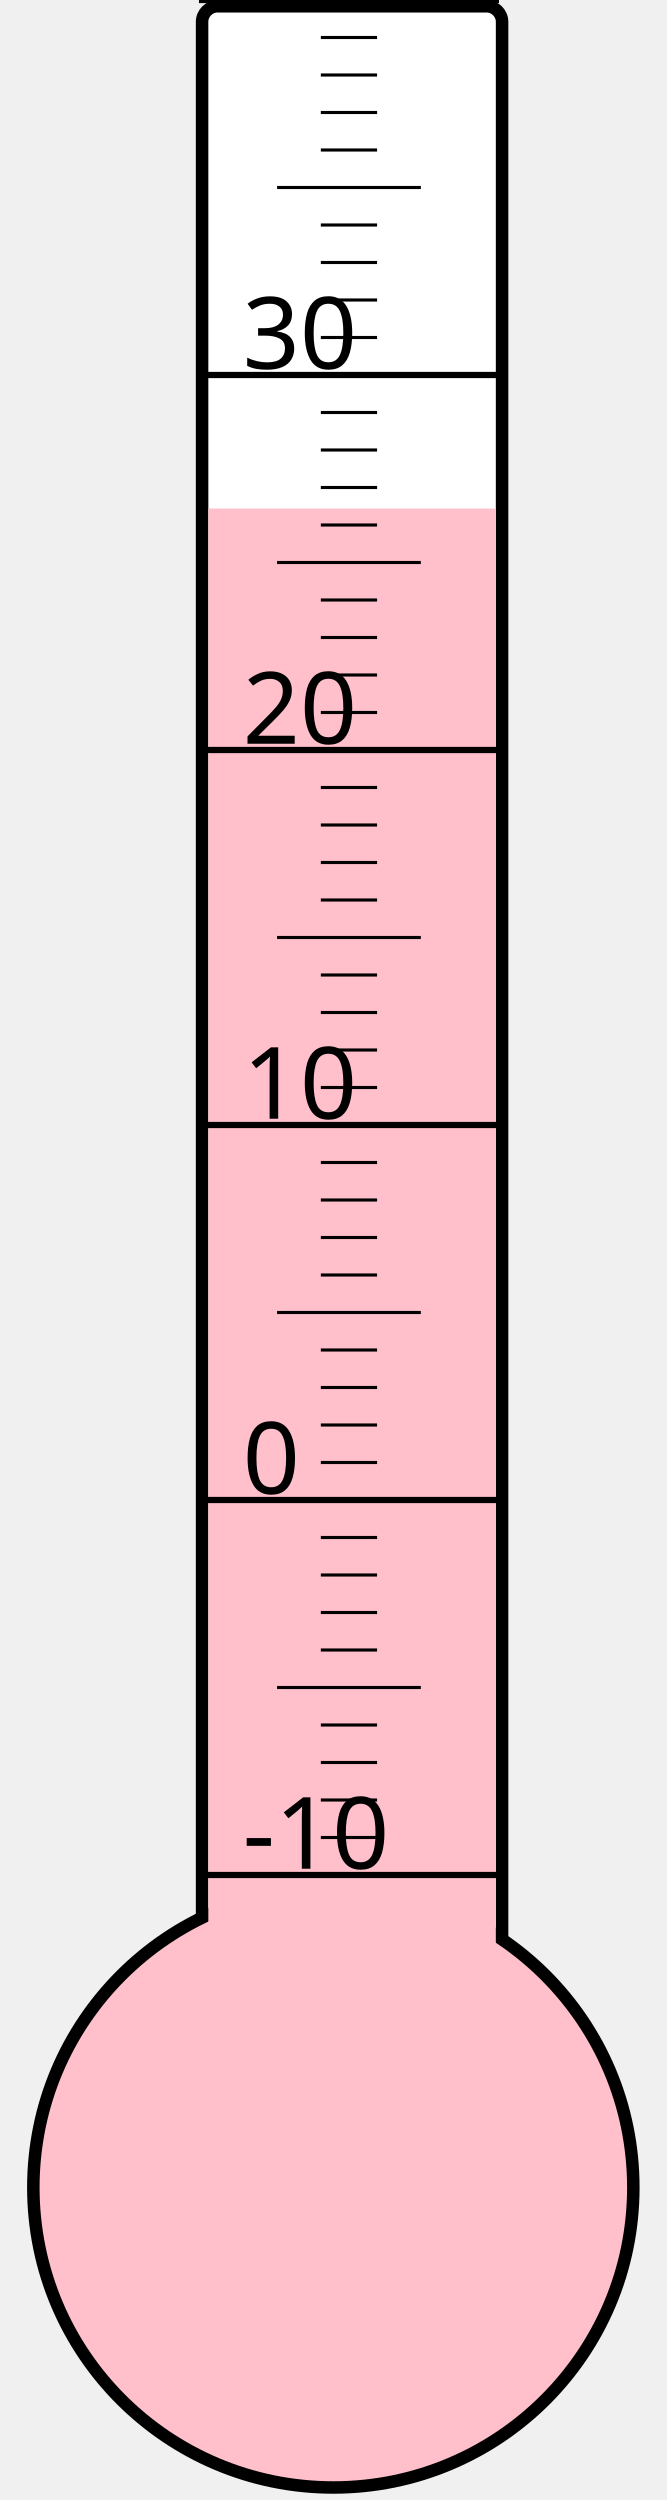
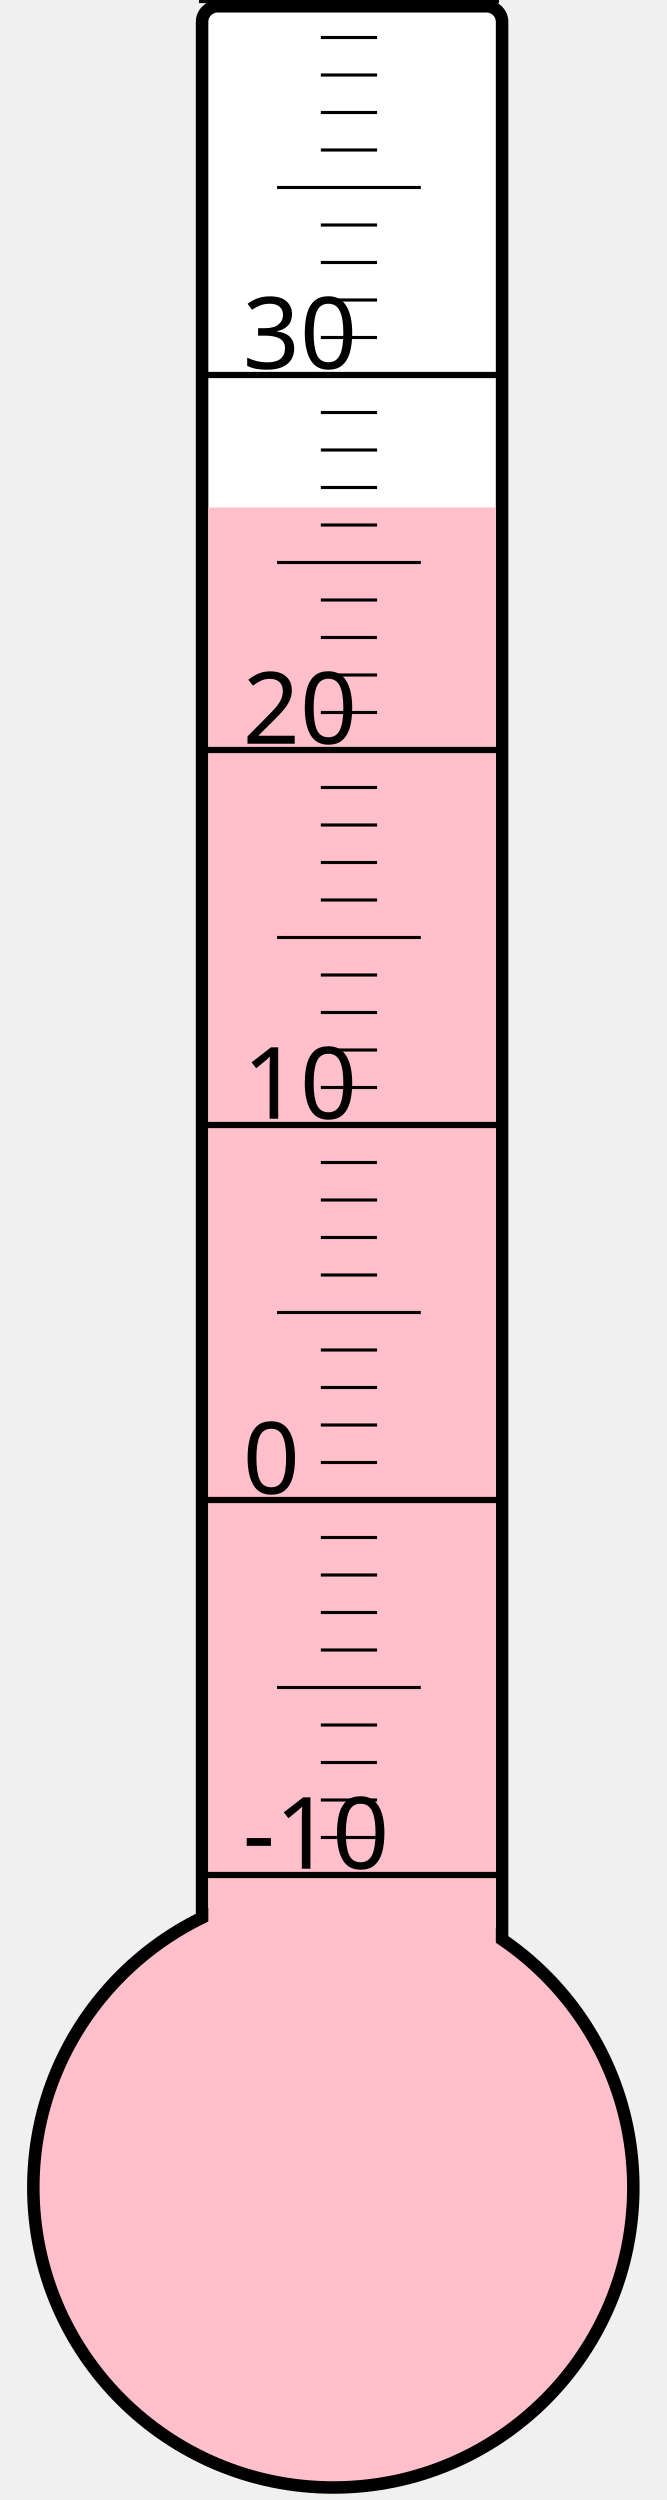
<svg xmlns="http://www.w3.org/2000/svg" width="40px" height="150px" viewBox="0 0 200 800">
  <rect width="200" height="800" x="0" y="0" style="fill: #ffffeb; fill-opacity: 0;" />
  <rect width="96" height="680" x="58" y="2" rx="5" ry="5" style="fill: white; fill-opacity: 1; stroke: black; stroke-width: 4;" />
  <circle cx="100" cy="700" r="96" style="fill: pink; stroke: black; stroke-width: 4;" />
-   <rect width="92" height="537.25" x="60" y="162.75" style="fill: pink; fill-opacity: 1; stroke-width: 0;" />
+   <rect width="92" height="537.625" x="60" y="162.375" style="fill: pink; fill-opacity: 1; stroke-width: 0;" />
  <text x="71" y="598" style="font-family: sans-serif; font-size: 24pt;">-10</text>
  <text x="71" y="478" style="font-family: sans-serif; font-size: 24pt;">0</text>
  <text x="71" y="358" style="font-family: sans-serif; font-size: 24pt;">10</text>
  <text x="71" y="238" style="font-family: sans-serif; font-size: 24pt;">20</text>
  <text x="71" y="118" style="font-family: sans-serif; font-size: 24pt;">30</text>
  <g style="stroke: black;">
    <line x1="57" y1="600" x2="153" y2="600" style="stroke-width: 2;" />
    <line x1="96" y1="588" x2="114" y2="588" style="stroke-width: 1;" />
    <line x1="96" y1="576" x2="114" y2="576" style="stroke-width: 1;" />
    <line x1="96" y1="564" x2="114" y2="564" style="stroke-width: 1;" />
    <line x1="96" y1="552" x2="114" y2="552" style="stroke-width: 1;" />
    <line x1="82" y1="540" x2="128" y2="540" style="stroke-width: 1;" />
    <line x1="96" y1="528" x2="114" y2="528" style="stroke-width: 1;" />
    <line x1="96" y1="516" x2="114" y2="516" style="stroke-width: 1;" />
    <line x1="96" y1="504" x2="114" y2="504" style="stroke-width: 1;" />
    <line x1="96" y1="492" x2="114" y2="492" style="stroke-width: 1;" />
    <line x1="57" y1="480" x2="153" y2="480" style="stroke-width: 2;" />
    <line x1="96" y1="468" x2="114" y2="468" style="stroke-width: 1;" />
    <line x1="96" y1="456" x2="114" y2="456" style="stroke-width: 1;" />
    <line x1="96" y1="444" x2="114" y2="444" style="stroke-width: 1;" />
    <line x1="96" y1="432" x2="114" y2="432" style="stroke-width: 1;" />
    <line x1="82" y1="420" x2="128" y2="420" style="stroke-width: 1;" />
    <line x1="96" y1="408" x2="114" y2="408" style="stroke-width: 1;" />
    <line x1="96" y1="396" x2="114" y2="396" style="stroke-width: 1;" />
    <line x1="96" y1="384" x2="114" y2="384" style="stroke-width: 1;" />
    <line x1="96" y1="372" x2="114" y2="372" style="stroke-width: 1;" />
    <line x1="57" y1="360" x2="153" y2="360" style="stroke-width: 2;" />
    <line x1="96" y1="348" x2="114" y2="348" style="stroke-width: 1;" />
    <line x1="96" y1="336" x2="114" y2="336" style="stroke-width: 1;" />
    <line x1="96" y1="324" x2="114" y2="324" style="stroke-width: 1;" />
    <line x1="96" y1="312" x2="114" y2="312" style="stroke-width: 1;" />
    <line x1="82" y1="300" x2="128" y2="300" style="stroke-width: 1;" />
    <line x1="96" y1="288" x2="114" y2="288" style="stroke-width: 1;" />
    <line x1="96" y1="276" x2="114" y2="276" style="stroke-width: 1;" />
    <line x1="96" y1="264" x2="114" y2="264" style="stroke-width: 1;" />
    <line x1="96" y1="252" x2="114" y2="252" style="stroke-width: 1;" />
    <line x1="57" y1="240" x2="153" y2="240" style="stroke-width: 2;" />
    <line x1="96" y1="228" x2="114" y2="228" style="stroke-width: 1;" />
    <line x1="96" y1="216" x2="114" y2="216" style="stroke-width: 1;" />
    <line x1="96" y1="204" x2="114" y2="204" style="stroke-width: 1;" />
    <line x1="96" y1="192" x2="114" y2="192" style="stroke-width: 1;" />
    <line x1="82" y1="180" x2="128" y2="180" style="stroke-width: 1;" />
    <line x1="96" y1="168" x2="114" y2="168" style="stroke-width: 1;" />
    <line x1="96" y1="156" x2="114" y2="156" style="stroke-width: 1;" />
    <line x1="96" y1="144" x2="114" y2="144" style="stroke-width: 1;" />
    <line x1="96" y1="132" x2="114" y2="132" style="stroke-width: 1;" />
    <line x1="57" y1="120" x2="153" y2="120" style="stroke-width: 2;" />
    <line x1="96" y1="108" x2="114" y2="108" style="stroke-width: 1;" />
    <line x1="96" y1="96" x2="114" y2="96" style="stroke-width: 1;" />
    <line x1="96" y1="84" x2="114" y2="84" style="stroke-width: 1;" />
    <line x1="96" y1="72" x2="114" y2="72" style="stroke-width: 1;" />
    <line x1="82" y1="60" x2="128" y2="60" style="stroke-width: 1;" />
    <line x1="96" y1="48" x2="114" y2="48" style="stroke-width: 1;" />
    <line x1="96" y1="36" x2="114" y2="36" style="stroke-width: 1;" />
    <line x1="96" y1="24" x2="114" y2="24" style="stroke-width: 1;" />
    <line x1="96" y1="12" x2="114" y2="12" style="stroke-width: 1;" />
    <line x1="57" y1="0" x2="153" y2="0" style="stroke-width: 2;" />
  </g>
</svg>
